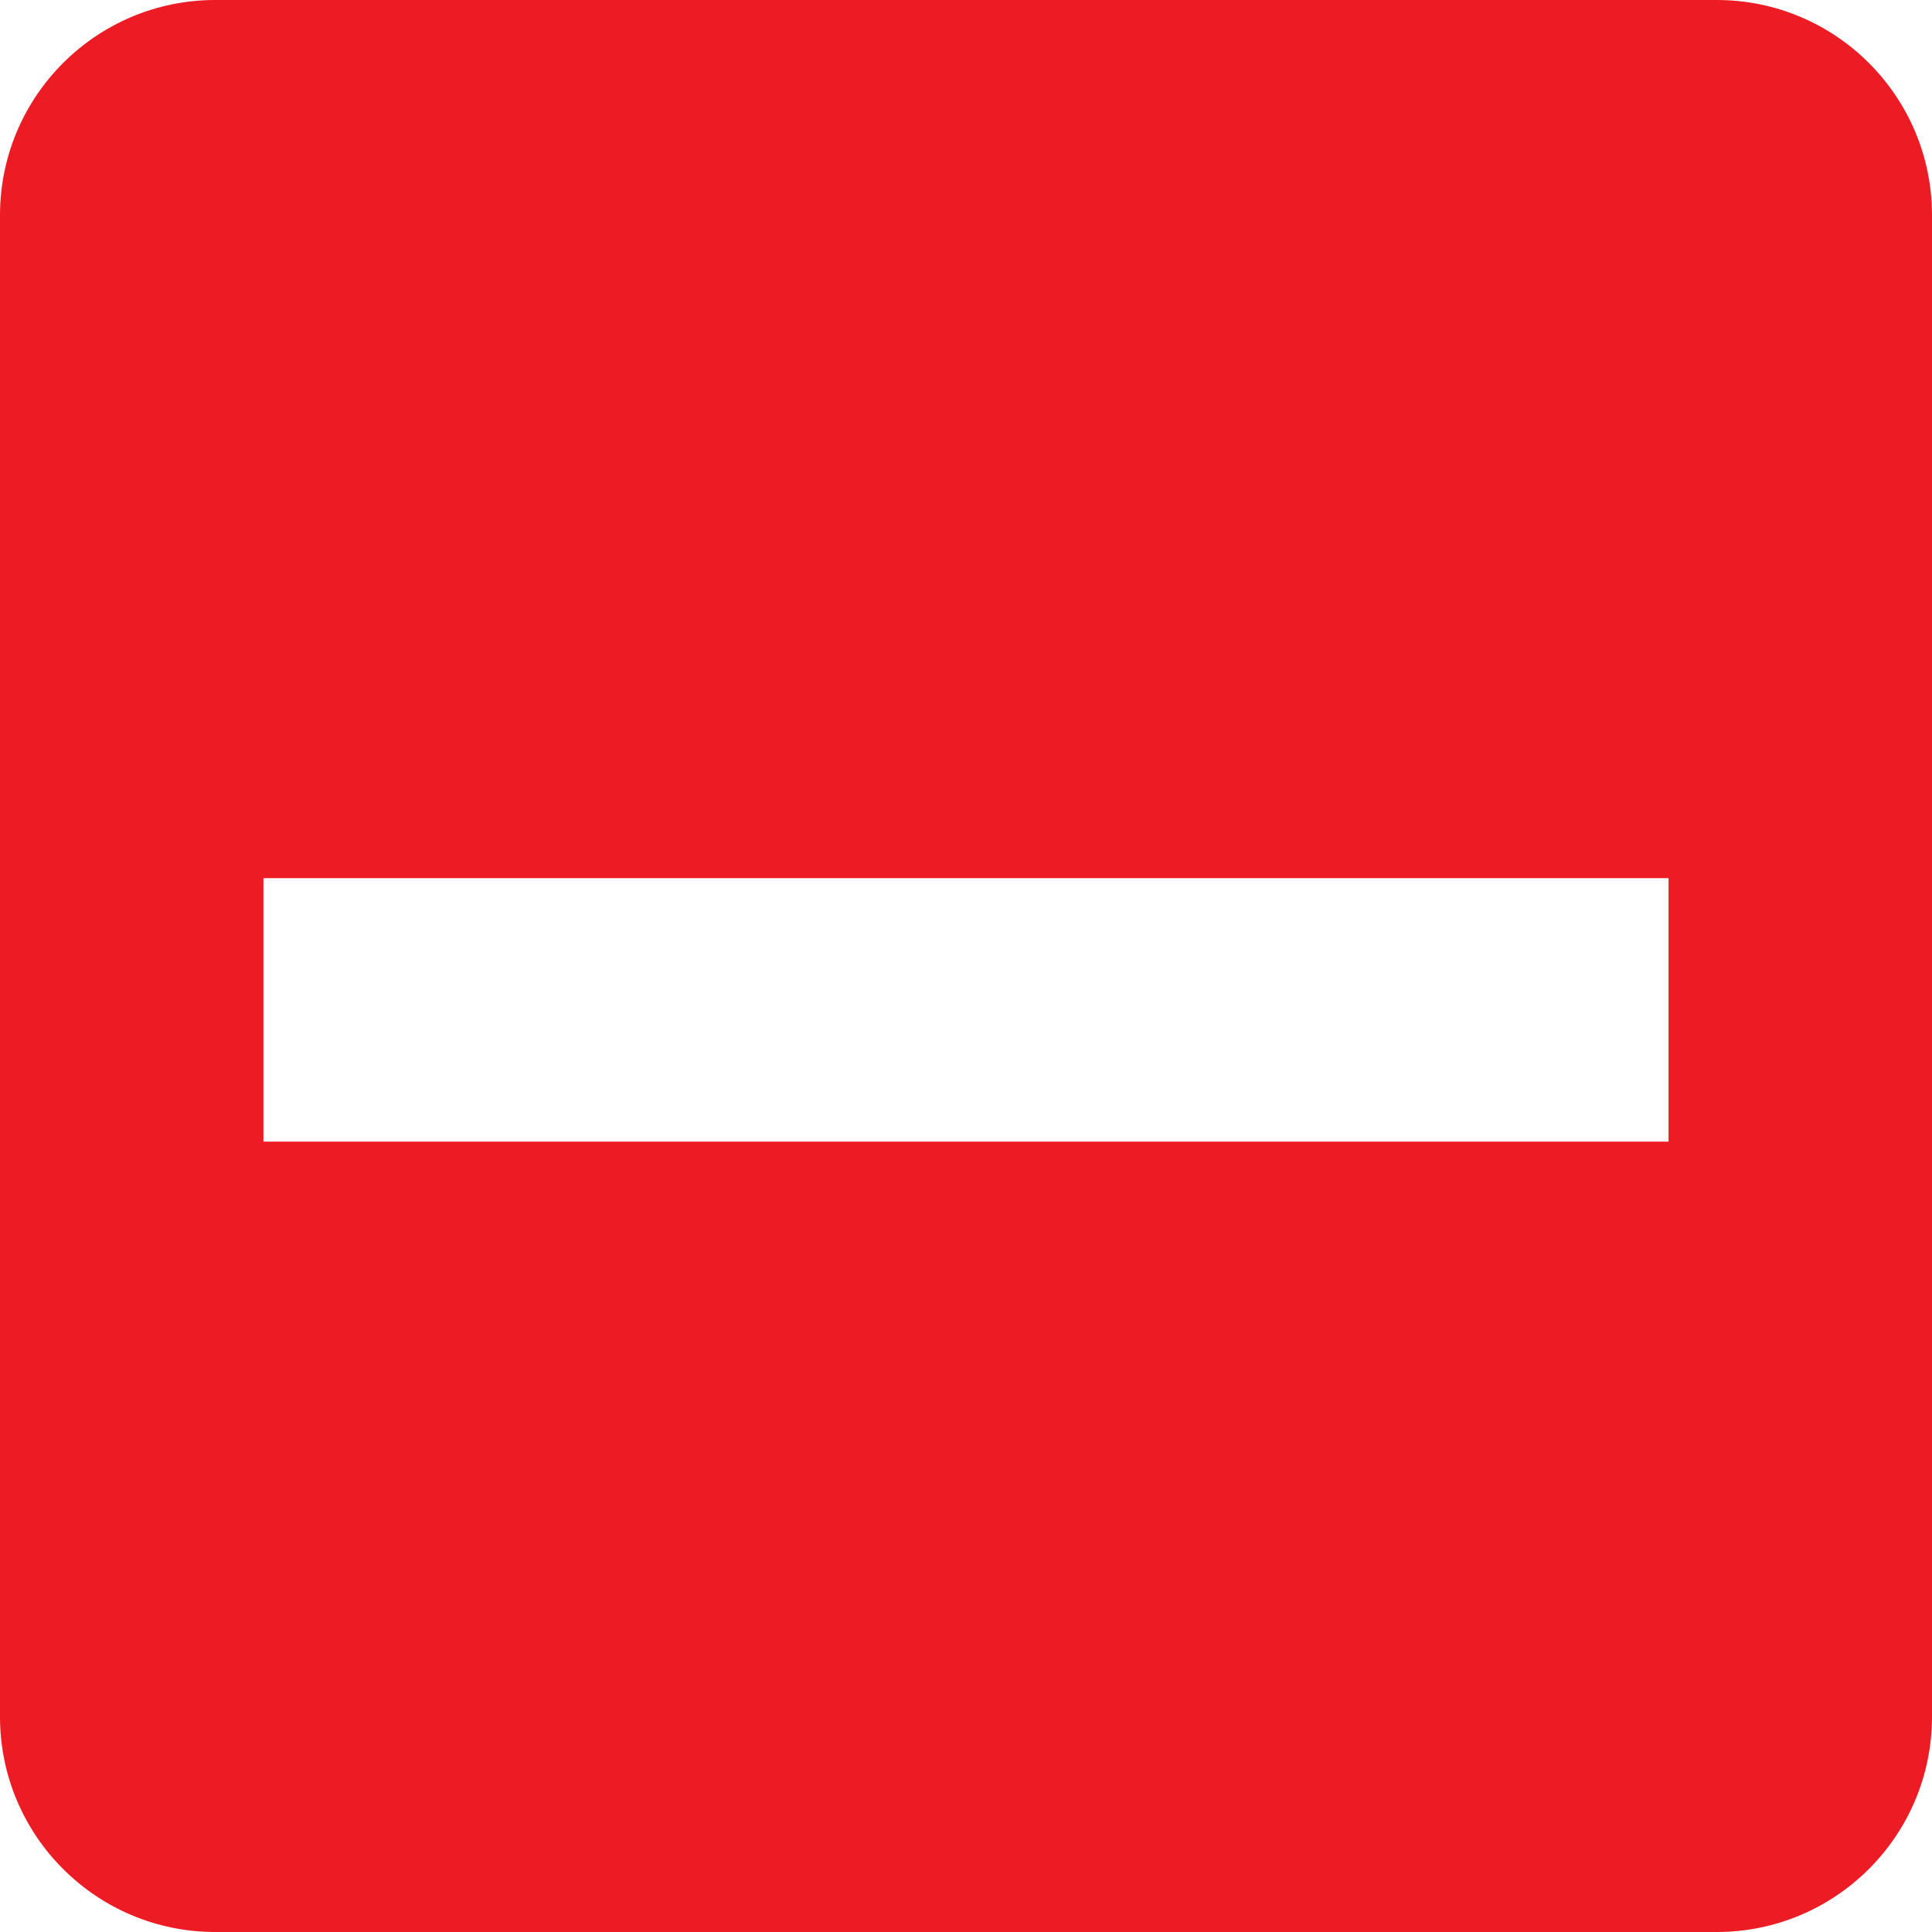
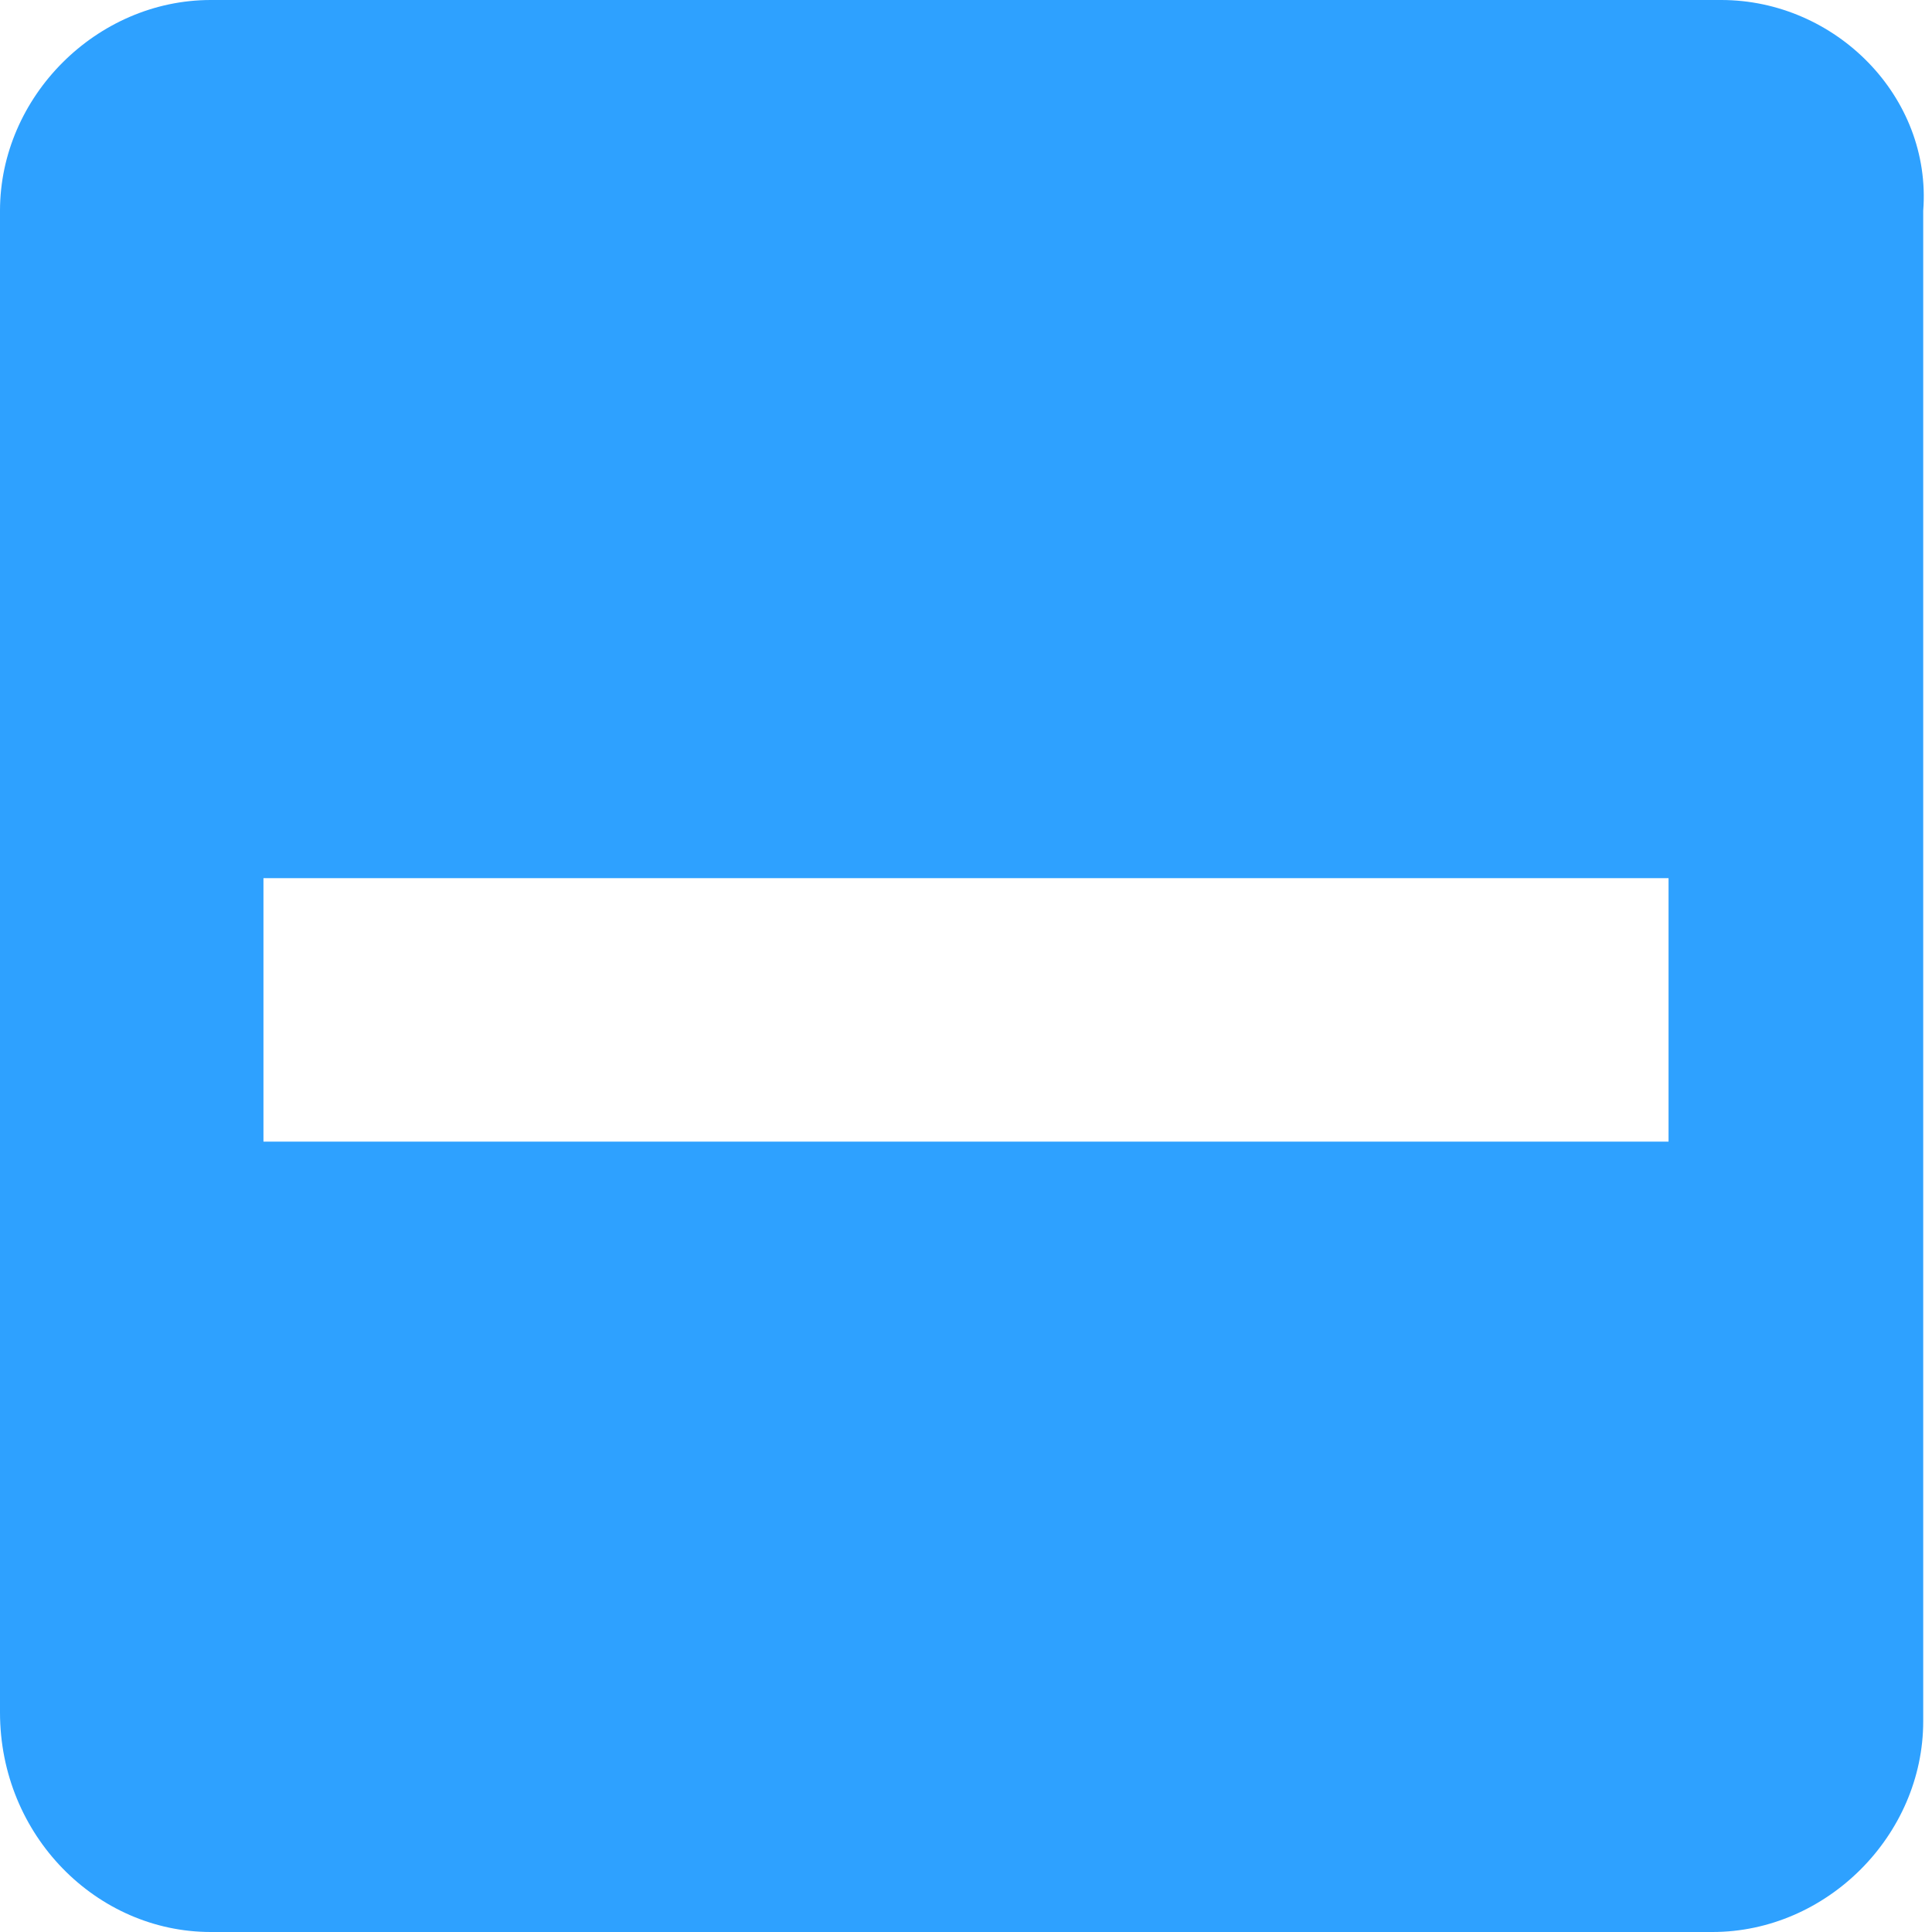
- <svg xmlns="http://www.w3.org/2000/svg" width="22px" height="22px" viewBox="0 0 22 22" version="1.1" id="svg11">
-   <defs id="defs15" />
-   <g id="Page-1" stroke="none" stroke-width="1" fill="none" fill-rule="evenodd">
+ <svg xmlns="http://www.w3.org/2000/svg" version="1.1" id="svg11" x="0px" y="0px" viewBox="0 0 22 22" style="enable-background:new 0 0 22 22;" xml:space="preserve">
+   <style type="text/css">
+ 	.st0{fill-rule:evenodd;clip-rule:evenodd;fill:#2EA1FF;}
+ 	.st1{fill:none;}
+ </style>
+   <g id="Page-1">
    <g id="ic-check-active" transform="translate(-1, -1)">
-       <g id="Group_8199" transform="translate(1, 1)" fill="#5C4B7D">
-         <path d="M19.556,0 L2.444,0 C1.096,0.004 0.004,1.096 4.4408921e-16,2.444 L4.4408921e-16,19.556 C0.004,20.904 1.096,21.996 2.444,22 L19.556,22 C20.904,21.996 21.996,20.904 22,19.556 L22,2.444 C21.996,1.096 20.904,0.004 19.556,0 Z M3,10 L19,10 L19,13 L3,13 L3,10 Z" id="check_on_light" style="fill:#ed1c24;fill-opacity:1" />
+       <g id="Group_8199" transform="translate(1, 1)">
+         <path id="check_on_light" class="st0" d="M19.6,0H2.4C1.1,0,0,1.1,0,2.4v17.1C0,20.9,1.1,22,2.4,22h17.1c1.3,0,2.4-1.1,2.4-2.4     V2.4C22,1.1,20.9,0,19.6,0z M3,10h16v3H3V10z" />
      </g>
-       <polygon id="Rectangle_4538" points="0 0 24 0 24 24 0 24" />
+       <polygon id="Rectangle_4538" class="st1" points="0,0 24,0 24,24 0,24   " />
    </g>
  </g>
</svg>
